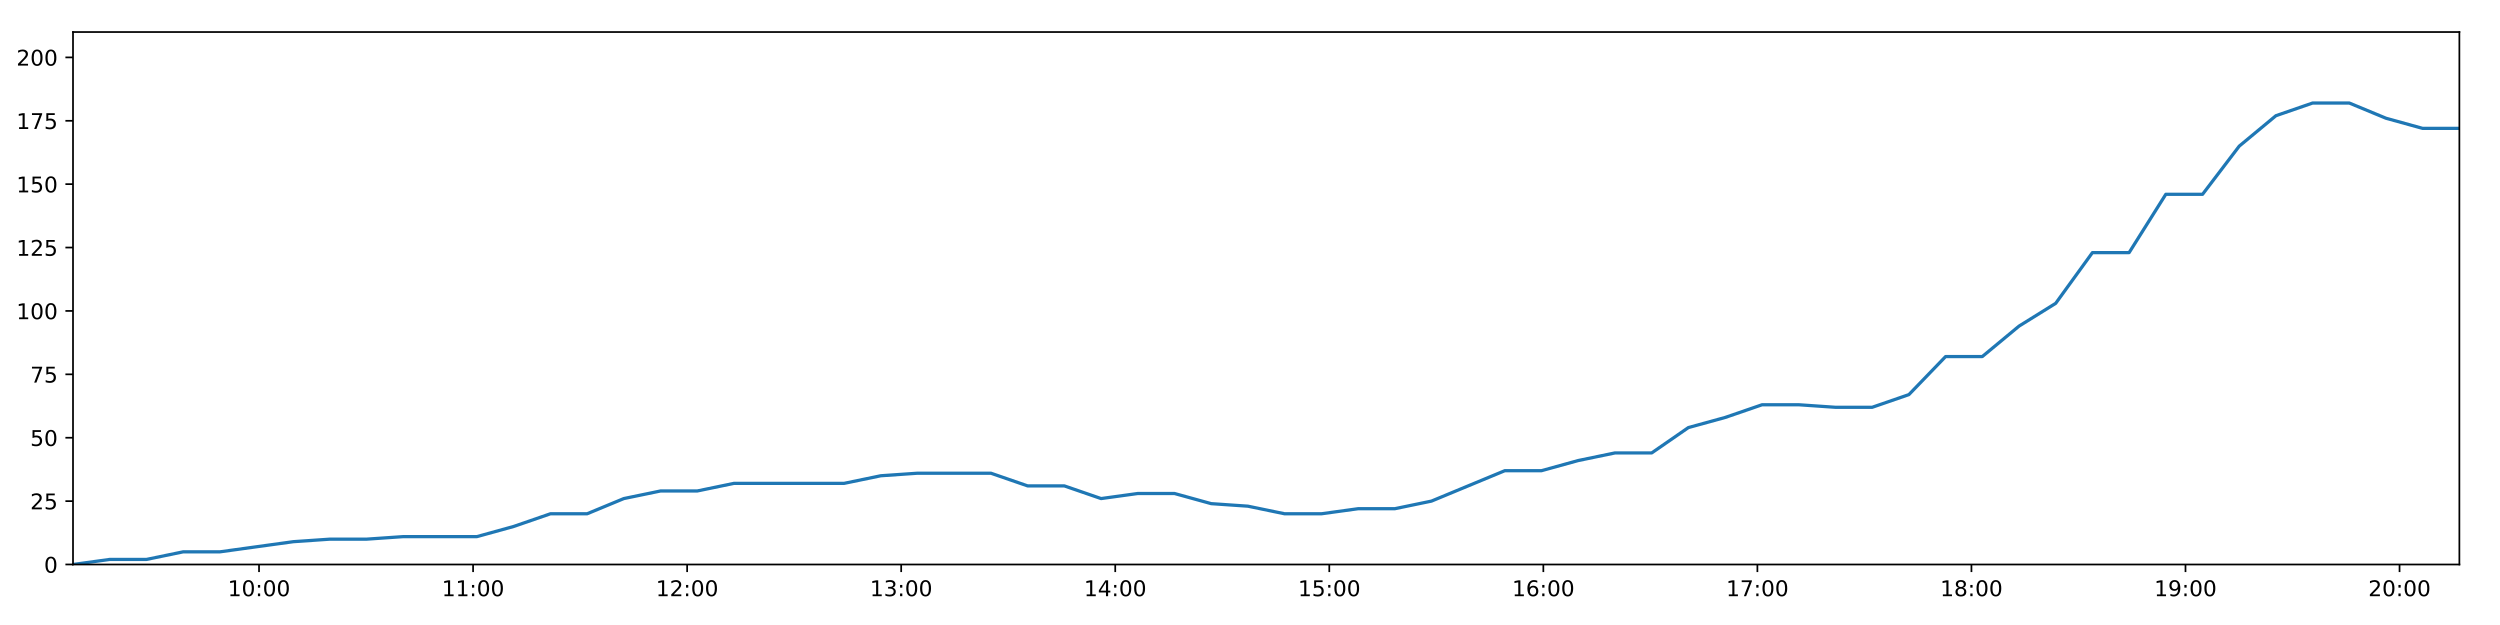
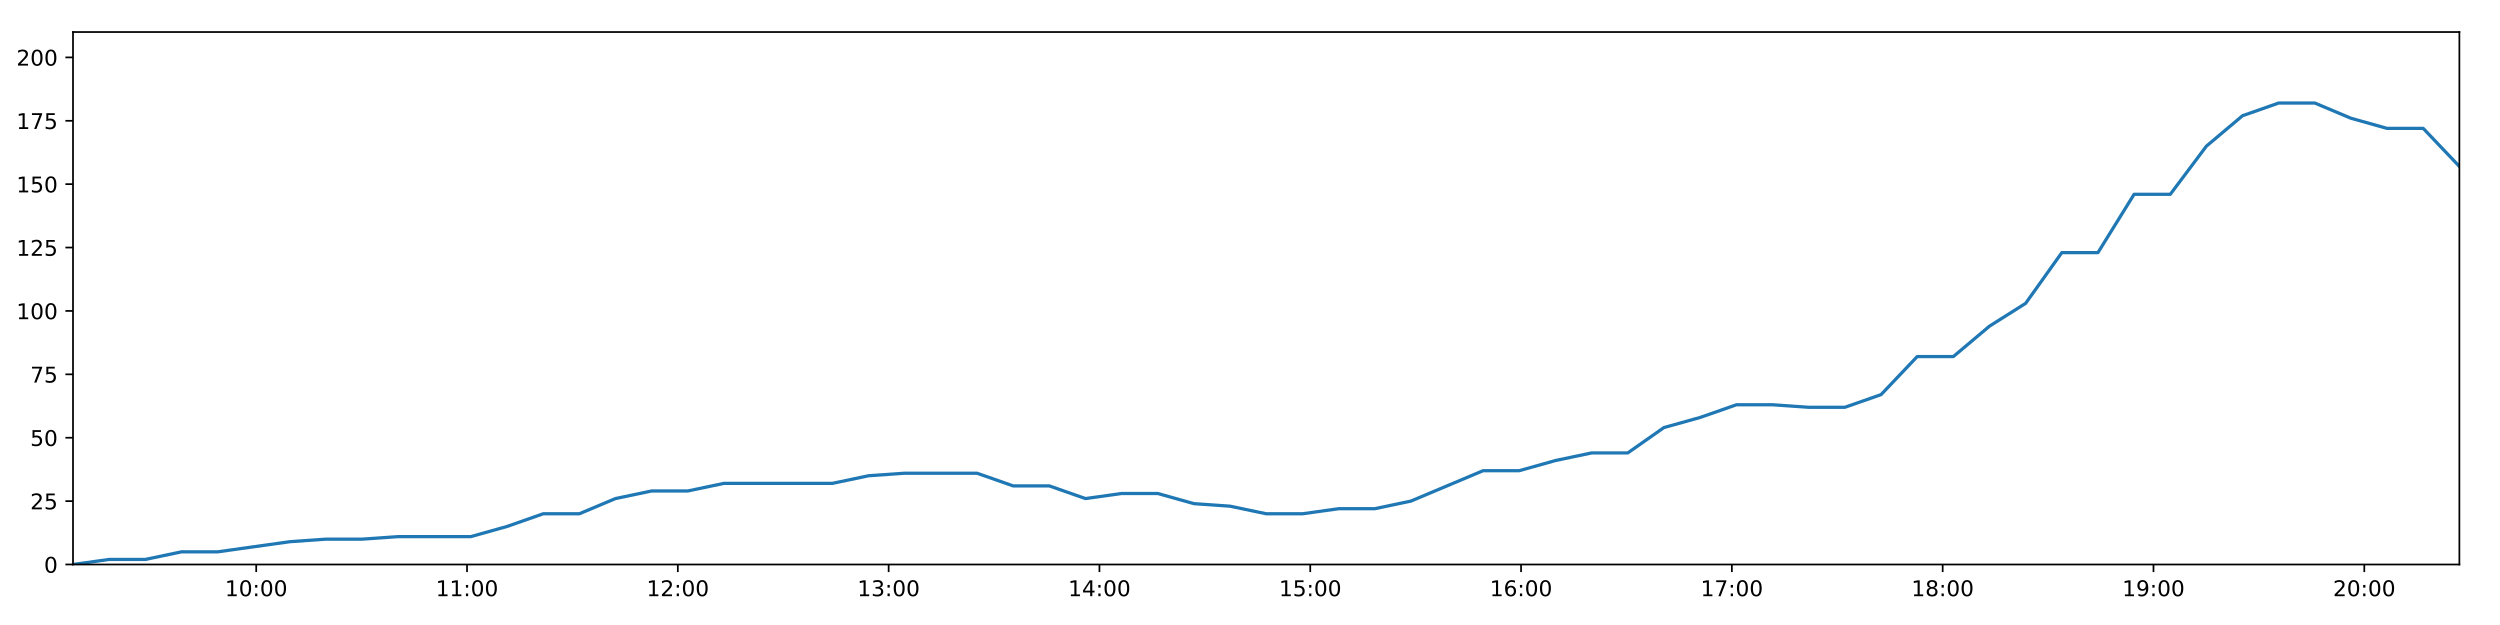
<svg xmlns="http://www.w3.org/2000/svg" xmlns:xlink="http://www.w3.org/1999/xlink" height="288pt" version="1.1" viewBox="0 0 1152 288" width="1152pt">
  <defs>
    <style type="text/css">
*{stroke-linecap:butt;stroke-linejoin:round;}
  </style>
  </defs>
  <g id="figure_1">
    <g id="patch_1">
      <path d="M 0 288  L 1152 288  L 1152 0  L 0 0  z " style="fill:#ffffff;" />
    </g>
    <g id="axes_1">
      <g id="patch_2">
        <path d="M 33.64 260.12  L 1133.28 260.12  L 1133.28 14.76  L 33.64 14.76  z " style="fill:#ffffff;" />
      </g>
      <g id="matplotlib.axis_1">
        <g id="xtick_1">
          <g id="line2d_1">
            <defs>
-               <path d="M 0 0  L 0 3.5  " id="m106d47bb69" style="stroke:#000000;stroke-width:0.8;" />
-             </defs>
-             <g>
-               <use style="stroke:#000000;stroke-width:0.8;" x="119.361" xlink:href="#m106d47bb69" y="260.12" />
+               <path d="M 0 0  L 0 3.5  " id="me6deb3a0ea" style="stroke:#000000;stroke-width:0.8;" />
+             </defs>
+             <g>
+               <use style="stroke:#000000;stroke-width:0.8;" x="118.062" xlink:href="#me6deb3a0ea" y="260.12" />
            </g>
          </g>
          <g id="text_1">
            <defs>
              <path d="M 12.406 8.297  L 28.516 8.297  L 28.516 63.922  L 10.984 60.406  L 10.984 69.391  L 28.422 72.906  L 38.281 72.906  L 38.281 8.297  L 54.391 8.297  L 54.391 0  L 12.406 0  z " id="DejaVuSans-49" />
              <path d="M 31.781 66.406  Q 24.172 66.406 20.328 58.906  Q 16.5 51.422 16.5 36.375  Q 16.5 21.391 20.328 13.891  Q 24.172 6.391 31.781 6.391  Q 39.453 6.391 43.281 13.891  Q 47.125 21.391 47.125 36.375  Q 47.125 51.422 43.281 58.906  Q 39.453 66.406 31.781 66.406  z M 31.781 74.219  Q 44.047 74.219 50.516 64.516  Q 56.984 54.828 56.984 36.375  Q 56.984 17.969 50.516 8.266  Q 44.047 -1.422 31.781 -1.422  Q 19.531 -1.422 13.062 8.266  Q 6.594 17.969 6.594 36.375  Q 6.594 54.828 13.062 64.516  Q 19.531 74.219 31.781 74.219  z " id="DejaVuSans-48" />
              <path d="M 11.719 12.406  L 22.016 12.406  L 22.016 0  L 11.719 0  z M 11.719 51.703  L 22.016 51.703  L 22.016 39.312  L 11.719 39.312  z " id="DejaVuSans-58" />
            </defs>
-             <g transform="translate(104.9518 274.7184)scale(0.1 -0.1)">
+             <g transform="translate(103.6527 274.7184)scale(0.1 -0.1)">
              <use xlink:href="#DejaVuSans-49" />
              <use x="63.623" xlink:href="#DejaVuSans-48" />
              <use x="127.246" xlink:href="#DejaVuSans-58" />
              <use x="160.938" xlink:href="#DejaVuSans-48" />
              <use x="224.561" xlink:href="#DejaVuSans-48" />
            </g>
          </g>
        </g>
        <g id="xtick_2">
          <g id="line2d_2">
            <g>
-               <use style="stroke:#000000;stroke-width:0.8;" x="217.996" xlink:href="#m106d47bb69" y="260.12" />
+               <use style="stroke:#000000;stroke-width:0.8;" x="215.202" xlink:href="#me6deb3a0ea" y="260.12" />
            </g>
          </g>
          <g id="text_2">
-             <g transform="translate(203.5867 274.7184)scale(0.1 -0.1)">
+             <g transform="translate(200.7929 274.7184)scale(0.1 -0.1)">
              <use xlink:href="#DejaVuSans-49" />
              <use x="63.623" xlink:href="#DejaVuSans-49" />
              <use x="127.246" xlink:href="#DejaVuSans-58" />
              <use x="160.938" xlink:href="#DejaVuSans-48" />
              <use x="224.561" xlink:href="#DejaVuSans-48" />
            </g>
          </g>
        </g>
        <g id="xtick_3">
          <g id="line2d_3">
            <g>
-               <use style="stroke:#000000;stroke-width:0.8;" x="316.631" xlink:href="#m106d47bb69" y="260.12" />
+               <use style="stroke:#000000;stroke-width:0.8;" x="312.342" xlink:href="#me6deb3a0ea" y="260.12" />
            </g>
          </g>
          <g id="text_3">
            <defs>
              <path d="M 19.188 8.297  L 53.609 8.297  L 53.609 0  L 7.328 0  L 7.328 8.297  Q 12.938 14.109 22.625 23.891  Q 32.328 33.688 34.812 36.531  Q 39.547 41.844 41.422 45.531  Q 43.312 49.219 43.312 52.781  Q 43.312 58.594 39.234 62.25  Q 35.156 65.922 28.609 65.922  Q 23.969 65.922 18.812 64.312  Q 13.672 62.703 7.812 59.422  L 7.812 69.391  Q 13.766 71.781 18.938 73  Q 24.125 74.219 28.422 74.219  Q 39.75 74.219 46.484 68.547  Q 53.219 62.891 53.219 53.422  Q 53.219 48.922 51.531 44.891  Q 49.859 40.875 45.406 35.406  Q 44.188 33.984 37.641 27.219  Q 31.109 20.453 19.188 8.297  z " id="DejaVuSans-50" />
            </defs>
-             <g transform="translate(302.2216 274.7184)scale(0.1 -0.1)">
+             <g transform="translate(297.933 274.7184)scale(0.1 -0.1)">
              <use xlink:href="#DejaVuSans-49" />
              <use x="63.623" xlink:href="#DejaVuSans-50" />
              <use x="127.246" xlink:href="#DejaVuSans-58" />
              <use x="160.938" xlink:href="#DejaVuSans-48" />
              <use x="224.561" xlink:href="#DejaVuSans-48" />
            </g>
          </g>
        </g>
        <g id="xtick_4">
          <g id="line2d_4">
            <g>
-               <use style="stroke:#000000;stroke-width:0.8;" x="415.266" xlink:href="#m106d47bb69" y="260.12" />
+               <use style="stroke:#000000;stroke-width:0.8;" x="409.483" xlink:href="#me6deb3a0ea" y="260.12" />
            </g>
          </g>
          <g id="text_4">
            <defs>
              <path d="M 40.578 39.312  Q 47.656 37.797 51.625 33  Q 55.609 28.219 55.609 21.188  Q 55.609 10.406 48.188 4.484  Q 40.766 -1.422 27.094 -1.422  Q 22.516 -1.422 17.656 -0.516  Q 12.797 0.391 7.625 2.203  L 7.625 11.719  Q 11.719 9.328 16.594 8.109  Q 21.484 6.891 26.812 6.891  Q 36.078 6.891 40.938 10.547  Q 45.797 14.203 45.797 21.188  Q 45.797 27.641 41.281 31.266  Q 36.766 34.906 28.719 34.906  L 20.219 34.906  L 20.219 43.016  L 29.109 43.016  Q 36.375 43.016 40.234 45.922  Q 44.094 48.828 44.094 54.297  Q 44.094 59.906 40.109 62.906  Q 36.141 65.922 28.719 65.922  Q 24.656 65.922 20.016 65.031  Q 15.375 64.156 9.812 62.312  L 9.812 71.094  Q 15.438 72.656 20.344 73.438  Q 25.25 74.219 29.594 74.219  Q 40.828 74.219 47.359 69.109  Q 53.906 64.016 53.906 55.328  Q 53.906 49.266 50.438 45.094  Q 46.969 40.922 40.578 39.312  z " id="DejaVuSans-51" />
            </defs>
-             <g transform="translate(400.8565 274.7184)scale(0.1 -0.1)">
+             <g transform="translate(395.0732 274.7184)scale(0.1 -0.1)">
              <use xlink:href="#DejaVuSans-49" />
              <use x="63.623" xlink:href="#DejaVuSans-51" />
              <use x="127.246" xlink:href="#DejaVuSans-58" />
              <use x="160.938" xlink:href="#DejaVuSans-48" />
              <use x="224.561" xlink:href="#DejaVuSans-48" />
            </g>
          </g>
        </g>
        <g id="xtick_5">
          <g id="line2d_5">
            <g>
-               <use style="stroke:#000000;stroke-width:0.8;" x="513.901" xlink:href="#m106d47bb69" y="260.12" />
+               <use style="stroke:#000000;stroke-width:0.8;" x="506.623" xlink:href="#me6deb3a0ea" y="260.12" />
            </g>
          </g>
          <g id="text_5">
            <defs>
              <path d="M 37.797 64.312  L 12.891 25.391  L 37.797 25.391  z M 35.203 72.906  L 47.609 72.906  L 47.609 25.391  L 58.016 25.391  L 58.016 17.188  L 47.609 17.188  L 47.609 0  L 37.797 0  L 37.797 17.188  L 4.891 17.188  L 4.891 26.703  z " id="DejaVuSans-52" />
            </defs>
-             <g transform="translate(499.4914 274.7184)scale(0.1 -0.1)">
+             <g transform="translate(492.2133 274.7184)scale(0.1 -0.1)">
              <use xlink:href="#DejaVuSans-49" />
              <use x="63.623" xlink:href="#DejaVuSans-52" />
              <use x="127.246" xlink:href="#DejaVuSans-58" />
              <use x="160.938" xlink:href="#DejaVuSans-48" />
              <use x="224.561" xlink:href="#DejaVuSans-48" />
            </g>
          </g>
        </g>
        <g id="xtick_6">
          <g id="line2d_6">
            <g>
-               <use style="stroke:#000000;stroke-width:0.8;" x="612.536" xlink:href="#m106d47bb69" y="260.12" />
+               <use style="stroke:#000000;stroke-width:0.8;" x="603.763" xlink:href="#me6deb3a0ea" y="260.12" />
            </g>
          </g>
          <g id="text_6">
            <defs>
              <path d="M 10.797 72.906  L 49.516 72.906  L 49.516 64.594  L 19.828 64.594  L 19.828 46.734  Q 21.969 47.469 24.109 47.828  Q 26.266 48.188 28.422 48.188  Q 40.625 48.188 47.75 41.5  Q 54.891 34.812 54.891 23.391  Q 54.891 11.625 47.562 5.094  Q 40.234 -1.422 26.906 -1.422  Q 22.312 -1.422 17.547 -0.641  Q 12.797 0.141 7.719 1.703  L 7.719 11.625  Q 12.109 9.234 16.797 8.062  Q 21.484 6.891 26.703 6.891  Q 35.156 6.891 40.078 11.328  Q 45.016 15.766 45.016 23.391  Q 45.016 31 40.078 35.438  Q 35.156 39.891 26.703 39.891  Q 22.75 39.891 18.812 39.016  Q 14.891 38.141 10.797 36.281  z " id="DejaVuSans-53" />
            </defs>
-             <g transform="translate(598.1263 274.7184)scale(0.1 -0.1)">
+             <g transform="translate(589.3535 274.7184)scale(0.1 -0.1)">
              <use xlink:href="#DejaVuSans-49" />
              <use x="63.623" xlink:href="#DejaVuSans-53" />
              <use x="127.246" xlink:href="#DejaVuSans-58" />
              <use x="160.938" xlink:href="#DejaVuSans-48" />
              <use x="224.561" xlink:href="#DejaVuSans-48" />
            </g>
          </g>
        </g>
        <g id="xtick_7">
          <g id="line2d_7">
            <g>
-               <use style="stroke:#000000;stroke-width:0.8;" x="711.171" xlink:href="#m106d47bb69" y="260.12" />
+               <use style="stroke:#000000;stroke-width:0.8;" x="700.903" xlink:href="#me6deb3a0ea" y="260.12" />
            </g>
          </g>
          <g id="text_7">
            <defs>
              <path d="M 33.016 40.375  Q 26.375 40.375 22.484 35.828  Q 18.609 31.297 18.609 23.391  Q 18.609 15.531 22.484 10.953  Q 26.375 6.391 33.016 6.391  Q 39.656 6.391 43.531 10.953  Q 47.406 15.531 47.406 23.391  Q 47.406 31.297 43.531 35.828  Q 39.656 40.375 33.016 40.375  z M 52.594 71.297  L 52.594 62.312  Q 48.875 64.062 45.094 64.984  Q 41.312 65.922 37.594 65.922  Q 27.828 65.922 22.672 59.328  Q 17.531 52.734 16.797 39.406  Q 19.672 43.656 24.016 45.922  Q 28.375 48.188 33.594 48.188  Q 44.578 48.188 50.953 41.516  Q 57.328 34.859 57.328 23.391  Q 57.328 12.156 50.688 5.359  Q 44.047 -1.422 33.016 -1.422  Q 20.359 -1.422 13.672 8.266  Q 6.984 17.969 6.984 36.375  Q 6.984 53.656 15.188 63.938  Q 23.391 74.219 37.203 74.219  Q 40.922 74.219 44.703 73.484  Q 48.484 72.75 52.594 71.297  z " id="DejaVuSans-54" />
            </defs>
-             <g transform="translate(696.7612 274.7184)scale(0.1 -0.1)">
+             <g transform="translate(686.4936 274.7184)scale(0.1 -0.1)">
              <use xlink:href="#DejaVuSans-49" />
              <use x="63.623" xlink:href="#DejaVuSans-54" />
              <use x="127.246" xlink:href="#DejaVuSans-58" />
              <use x="160.938" xlink:href="#DejaVuSans-48" />
              <use x="224.561" xlink:href="#DejaVuSans-48" />
            </g>
          </g>
        </g>
        <g id="xtick_8">
          <g id="line2d_8">
            <g>
-               <use style="stroke:#000000;stroke-width:0.8;" x="809.806" xlink:href="#m106d47bb69" y="260.12" />
+               <use style="stroke:#000000;stroke-width:0.8;" x="798.043" xlink:href="#me6deb3a0ea" y="260.12" />
            </g>
          </g>
          <g id="text_8">
            <defs>
              <path d="M 8.203 72.906  L 55.078 72.906  L 55.078 68.703  L 28.609 0  L 18.312 0  L 43.219 64.594  L 8.203 64.594  z " id="DejaVuSans-55" />
            </defs>
-             <g transform="translate(795.3962 274.7184)scale(0.1 -0.1)">
+             <g transform="translate(783.6338 274.7184)scale(0.1 -0.1)">
              <use xlink:href="#DejaVuSans-49" />
              <use x="63.623" xlink:href="#DejaVuSans-55" />
              <use x="127.246" xlink:href="#DejaVuSans-58" />
              <use x="160.938" xlink:href="#DejaVuSans-48" />
              <use x="224.561" xlink:href="#DejaVuSans-48" />
            </g>
          </g>
        </g>
        <g id="xtick_9">
          <g id="line2d_9">
            <g>
-               <use style="stroke:#000000;stroke-width:0.8;" x="908.44" xlink:href="#m106d47bb69" y="260.12" />
+               <use style="stroke:#000000;stroke-width:0.8;" x="895.183" xlink:href="#me6deb3a0ea" y="260.12" />
            </g>
          </g>
          <g id="text_9">
            <defs>
              <path d="M 31.781 34.625  Q 24.75 34.625 20.719 30.859  Q 16.703 27.094 16.703 20.516  Q 16.703 13.922 20.719 10.156  Q 24.75 6.391 31.781 6.391  Q 38.812 6.391 42.859 10.172  Q 46.922 13.969 46.922 20.516  Q 46.922 27.094 42.891 30.859  Q 38.875 34.625 31.781 34.625  z M 21.922 38.812  Q 15.578 40.375 12.031 44.719  Q 8.5 49.078 8.5 55.328  Q 8.5 64.062 14.719 69.141  Q 20.953 74.219 31.781 74.219  Q 42.672 74.219 48.875 69.141  Q 55.078 64.062 55.078 55.328  Q 55.078 49.078 51.531 44.719  Q 48 40.375 41.703 38.812  Q 48.828 37.156 52.797 32.312  Q 56.781 27.484 56.781 20.516  Q 56.781 9.906 50.312 4.234  Q 43.844 -1.422 31.781 -1.422  Q 19.734 -1.422 13.25 4.234  Q 6.781 9.906 6.781 20.516  Q 6.781 27.484 10.781 32.312  Q 14.797 37.156 21.922 38.812  z M 18.312 54.391  Q 18.312 48.734 21.844 45.562  Q 25.391 42.391 31.781 42.391  Q 38.141 42.391 41.719 45.562  Q 45.312 48.734 45.312 54.391  Q 45.312 60.062 41.719 63.234  Q 38.141 66.406 31.781 66.406  Q 25.391 66.406 21.844 63.234  Q 18.312 60.062 18.312 54.391  z " id="DejaVuSans-56" />
            </defs>
-             <g transform="translate(894.0311 274.7184)scale(0.1 -0.1)">
+             <g transform="translate(880.7739 274.7184)scale(0.1 -0.1)">
              <use xlink:href="#DejaVuSans-49" />
              <use x="63.623" xlink:href="#DejaVuSans-56" />
              <use x="127.246" xlink:href="#DejaVuSans-58" />
              <use x="160.938" xlink:href="#DejaVuSans-48" />
              <use x="224.561" xlink:href="#DejaVuSans-48" />
            </g>
          </g>
        </g>
        <g id="xtick_10">
          <g id="line2d_10">
            <g>
-               <use style="stroke:#000000;stroke-width:0.8;" x="1007.075" xlink:href="#m106d47bb69" y="260.12" />
+               <use style="stroke:#000000;stroke-width:0.8;" x="992.323" xlink:href="#me6deb3a0ea" y="260.12" />
            </g>
          </g>
          <g id="text_10">
            <defs>
              <path d="M 10.984 1.516  L 10.984 10.5  Q 14.703 8.734 18.5 7.812  Q 22.312 6.891 25.984 6.891  Q 35.75 6.891 40.891 13.453  Q 46.047 20.016 46.781 33.406  Q 43.953 29.203 39.594 26.953  Q 35.25 24.703 29.984 24.703  Q 19.047 24.703 12.672 31.312  Q 6.297 37.938 6.297 49.422  Q 6.297 60.641 12.938 67.422  Q 19.578 74.219 30.609 74.219  Q 43.266 74.219 49.922 64.516  Q 56.594 54.828 56.594 36.375  Q 56.594 19.141 48.406 8.859  Q 40.234 -1.422 26.422 -1.422  Q 22.703 -1.422 18.891 -0.688  Q 15.094 0.047 10.984 1.516  z M 30.609 32.422  Q 37.25 32.422 41.125 36.953  Q 45.016 41.5 45.016 49.422  Q 45.016 57.281 41.125 61.844  Q 37.25 66.406 30.609 66.406  Q 23.969 66.406 20.094 61.844  Q 16.219 57.281 16.219 49.422  Q 16.219 41.5 20.094 36.953  Q 23.969 32.422 30.609 32.422  z " id="DejaVuSans-57" />
            </defs>
-             <g transform="translate(992.666 274.7184)scale(0.1 -0.1)">
+             <g transform="translate(977.9141 274.7184)scale(0.1 -0.1)">
              <use xlink:href="#DejaVuSans-49" />
              <use x="63.623" xlink:href="#DejaVuSans-57" />
              <use x="127.246" xlink:href="#DejaVuSans-58" />
              <use x="160.938" xlink:href="#DejaVuSans-48" />
              <use x="224.561" xlink:href="#DejaVuSans-48" />
            </g>
          </g>
        </g>
        <g id="xtick_11">
          <g id="line2d_11">
            <g>
-               <use style="stroke:#000000;stroke-width:0.8;" x="1105.71" xlink:href="#m106d47bb69" y="260.12" />
+               <use style="stroke:#000000;stroke-width:0.8;" x="1089.464" xlink:href="#me6deb3a0ea" y="260.12" />
            </g>
          </g>
          <g id="text_11">
-             <g transform="translate(1091.301 274.7184)scale(0.1 -0.1)">
+             <g transform="translate(1075.054 274.7184)scale(0.1 -0.1)">
              <use xlink:href="#DejaVuSans-50" />
              <use x="63.623" xlink:href="#DejaVuSans-48" />
              <use x="127.246" xlink:href="#DejaVuSans-58" />
              <use x="160.938" xlink:href="#DejaVuSans-48" />
              <use x="224.561" xlink:href="#DejaVuSans-48" />
            </g>
          </g>
        </g>
      </g>
      <g id="matplotlib.axis_2">
        <g id="ytick_1">
          <g id="line2d_12">
            <defs>
-               <path d="M 0 0  L -3.5 0  " id="m07cf32f230" style="stroke:#000000;stroke-width:0.8;" />
-             </defs>
-             <g>
-               <use style="stroke:#000000;stroke-width:0.8;" x="33.64" xlink:href="#m07cf32f230" y="260.12" />
+               <path d="M 0 0  L -3.5 0  " id="m8e7e73929c" style="stroke:#000000;stroke-width:0.8;" />
+             </defs>
+             <g>
+               <use style="stroke:#000000;stroke-width:0.8;" x="33.64" xlink:href="#m8e7e73929c" y="260.12" />
            </g>
          </g>
          <g id="text_12">
            <g transform="translate(20.2775 263.9192)scale(0.1 -0.1)">
              <use xlink:href="#DejaVuSans-48" />
            </g>
          </g>
        </g>
        <g id="ytick_2">
          <g id="line2d_13">
            <g>
-               <use style="stroke:#000000;stroke-width:0.8;" x="33.64" xlink:href="#m07cf32f230" y="230.91" />
+               <use style="stroke:#000000;stroke-width:0.8;" x="33.64" xlink:href="#m8e7e73929c" y="230.91" />
            </g>
          </g>
          <g id="text_13">
            <g transform="translate(13.915 234.7097)scale(0.1 -0.1)">
              <use xlink:href="#DejaVuSans-50" />
              <use x="63.623" xlink:href="#DejaVuSans-53" />
            </g>
          </g>
        </g>
        <g id="ytick_3">
          <g id="line2d_14">
            <g>
-               <use style="stroke:#000000;stroke-width:0.8;" x="33.64" xlink:href="#m07cf32f230" y="201.701" />
+               <use style="stroke:#000000;stroke-width:0.8;" x="33.64" xlink:href="#m8e7e73929c" y="201.701" />
            </g>
          </g>
          <g id="text_14">
            <g transform="translate(13.915 205.5002)scale(0.1 -0.1)">
              <use xlink:href="#DejaVuSans-53" />
              <use x="63.623" xlink:href="#DejaVuSans-48" />
            </g>
          </g>
        </g>
        <g id="ytick_4">
          <g id="line2d_15">
            <g>
-               <use style="stroke:#000000;stroke-width:0.8;" x="33.64" xlink:href="#m07cf32f230" y="172.491" />
+               <use style="stroke:#000000;stroke-width:0.8;" x="33.64" xlink:href="#m8e7e73929c" y="172.491" />
            </g>
          </g>
          <g id="text_15">
            <g transform="translate(13.915 176.2906)scale(0.1 -0.1)">
              <use xlink:href="#DejaVuSans-55" />
              <use x="63.623" xlink:href="#DejaVuSans-53" />
            </g>
          </g>
        </g>
        <g id="ytick_5">
          <g id="line2d_16">
            <g>
-               <use style="stroke:#000000;stroke-width:0.8;" x="33.64" xlink:href="#m07cf32f230" y="143.282" />
+               <use style="stroke:#000000;stroke-width:0.8;" x="33.64" xlink:href="#m8e7e73929c" y="143.282" />
            </g>
          </g>
          <g id="text_16">
            <g transform="translate(7.5525 147.0811)scale(0.1 -0.1)">
              <use xlink:href="#DejaVuSans-49" />
              <use x="63.623" xlink:href="#DejaVuSans-48" />
              <use x="127.246" xlink:href="#DejaVuSans-48" />
            </g>
          </g>
        </g>
        <g id="ytick_6">
          <g id="line2d_17">
            <g>
-               <use style="stroke:#000000;stroke-width:0.8;" x="33.64" xlink:href="#m07cf32f230" y="114.072" />
+               <use style="stroke:#000000;stroke-width:0.8;" x="33.64" xlink:href="#m8e7e73929c" y="114.072" />
            </g>
          </g>
          <g id="text_17">
            <g transform="translate(7.5525 117.8716)scale(0.1 -0.1)">
              <use xlink:href="#DejaVuSans-49" />
              <use x="63.623" xlink:href="#DejaVuSans-50" />
              <use x="127.246" xlink:href="#DejaVuSans-53" />
            </g>
          </g>
        </g>
        <g id="ytick_7">
          <g id="line2d_18">
            <g>
-               <use style="stroke:#000000;stroke-width:0.8;" x="33.64" xlink:href="#m07cf32f230" y="84.863" />
+               <use style="stroke:#000000;stroke-width:0.8;" x="33.64" xlink:href="#m8e7e73929c" y="84.863" />
            </g>
          </g>
          <g id="text_18">
            <g transform="translate(7.5525 88.66208)scale(0.1 -0.1)">
              <use xlink:href="#DejaVuSans-49" />
              <use x="63.623" xlink:href="#DejaVuSans-53" />
              <use x="127.246" xlink:href="#DejaVuSans-48" />
            </g>
          </g>
        </g>
        <g id="ytick_8">
          <g id="line2d_19">
            <g>
-               <use style="stroke:#000000;stroke-width:0.8;" x="33.64" xlink:href="#m07cf32f230" y="55.653" />
+               <use style="stroke:#000000;stroke-width:0.8;" x="33.64" xlink:href="#m8e7e73929c" y="55.653" />
            </g>
          </g>
          <g id="text_19">
            <g transform="translate(7.5525 59.45255)scale(0.1 -0.1)">
              <use xlink:href="#DejaVuSans-49" />
              <use x="63.623" xlink:href="#DejaVuSans-55" />
              <use x="127.246" xlink:href="#DejaVuSans-53" />
            </g>
          </g>
        </g>
        <g id="ytick_9">
          <g id="line2d_20">
            <g>
-               <use style="stroke:#000000;stroke-width:0.8;" x="33.64" xlink:href="#m07cf32f230" y="26.444" />
+               <use style="stroke:#000000;stroke-width:0.8;" x="33.64" xlink:href="#m8e7e73929c" y="26.444" />
            </g>
          </g>
          <g id="text_20">
            <g transform="translate(7.5525 30.24303)scale(0.1 -0.1)">
              <use xlink:href="#DejaVuSans-50" />
              <use x="63.623" xlink:href="#DejaVuSans-48" />
              <use x="127.246" xlink:href="#DejaVuSans-48" />
            </g>
          </g>
        </g>
      </g>
      <g id="line2d_21">
-         <path clip-path="url(#p7993f60485)" d="M 33.64 260.12  L 50.563 257.783  L 67.498 257.783  L 84.433 254.278  L 101.366 254.278  L 118.279 251.941  L 135.198 249.605  L 152.123 248.436  L 169.032 248.436  L 185.947 247.268  L 202.86 247.268  L 219.783 247.268  L 236.706 242.594  L 253.622 236.752  L 270.532 236.752  L 287.452 229.742  L 304.396 226.237  L 321.31 226.237  L 338.228 222.732  L 355.143 222.732  L 372.053 222.732  L 388.964 222.732  L 405.874 219.227  L 422.777 218.058  L 439.696 218.058  L 456.617 218.058  L 473.53 223.9  L 490.444 223.9  L 507.382 229.742  L 524.29 227.405  L 541.212 227.405  L 558.122 232.079  L 575.032 233.247  L 591.955 236.752  L 608.872 236.752  L 625.811 234.416  L 642.708 234.416  L 659.622 230.91  L 676.517 223.9  L 693.433 216.89  L 710.336 216.89  L 727.246 212.216  L 744.166 208.711  L 761.1 208.711  L 778.006 197.027  L 794.988 192.354  L 811.96 186.512  L 828.865 186.512  L 845.785 187.68  L 862.693 187.68  L 879.611 181.838  L 896.525 164.313  L 913.428 164.313  L 930.341 150.292  L 947.263 139.777  L 964.186 116.409  L 981.094 116.409  L 997.999 89.536  L 1014.937 89.536  L 1031.842 67.337  L 1048.747 53.317  L 1065.647 47.475  L 1082.551 47.475  L 1099.46 54.485  L 1116.362 59.158  L 1133.28 59.158  " style="fill:none;stroke:#1f77b4;stroke-linecap:square;stroke-width:1.5;" />
+         <path clip-path="url(#paae532a3dd)" d="M 33.64 260.12  L 50.307 257.783  L 66.985 257.783  L 83.663 254.278  L 100.34 254.278  L 116.997 251.941  L 133.658 249.605  L 150.328 248.436  L 166.981 248.436  L 183.638 247.268  L 200.295 247.268  L 216.962 247.268  L 233.629 242.594  L 250.289 236.752  L 266.942 236.752  L 283.606 229.742  L 300.292 226.237  L 316.951 226.237  L 333.613 222.732  L 350.271 222.732  L 366.925 222.732  L 383.579 222.732  L 400.233 219.227  L 416.88 218.058  L 433.543 218.058  L 450.207 218.058  L 466.863 223.9  L 483.522 223.9  L 500.202 229.742  L 516.854 227.405  L 533.52 227.405  L 550.174 232.079  L 566.827 233.247  L 583.494 236.752  L 600.155 236.752  L 616.837 234.416  L 633.478 234.416  L 650.135 230.91  L 666.774 223.9  L 683.434 216.89  L 700.081 216.89  L 716.735 212.216  L 733.399 208.711  L 750.076 208.711  L 766.726 197.027  L 783.45 192.354  L 800.165 186.512  L 816.814 186.512  L 833.477 187.68  L 850.129 187.68  L 866.791 181.838  L 883.448 164.313  L 900.095 164.313  L 916.752 150.292  L 933.417 139.777  L 950.084 116.409  L 966.736 116.409  L 983.384 89.536  L 1000.066 89.536  L 1016.715 67.337  L 1033.364 53.317  L 1050.007 47.475  L 1066.655 47.475  L 1083.308 54.485  L 1099.954 59.158  L 1116.616 59.158  L 1133.28 76.684  " style="fill:none;stroke:#1f77b4;stroke-linecap:square;stroke-width:1.5;" />
      </g>
      <g id="patch_3">
        <path d="M 33.64 260.12  L 33.64 14.76  " style="fill:none;stroke:#000000;stroke-linecap:square;stroke-linejoin:miter;stroke-width:0.8;" />
      </g>
      <g id="patch_4">
        <path d="M 1133.28 260.12  L 1133.28 14.76  " style="fill:none;stroke:#000000;stroke-linecap:square;stroke-linejoin:miter;stroke-width:0.8;" />
      </g>
      <g id="patch_5">
        <path d="M 33.64 260.12  L 1133.28 260.12  " style="fill:none;stroke:#000000;stroke-linecap:square;stroke-linejoin:miter;stroke-width:0.8;" />
      </g>
      <g id="patch_6">
        <path d="M 33.64 14.76  L 1133.28 14.76  " style="fill:none;stroke:#000000;stroke-linecap:square;stroke-linejoin:miter;stroke-width:0.8;" />
      </g>
    </g>
  </g>
  <defs>
-     <clipPath id="p7993f60485">
+     <clipPath id="paae532a3dd">
      <rect height="245.36" width="1099.64" x="33.64" y="14.76" />
    </clipPath>
  </defs>
</svg>
